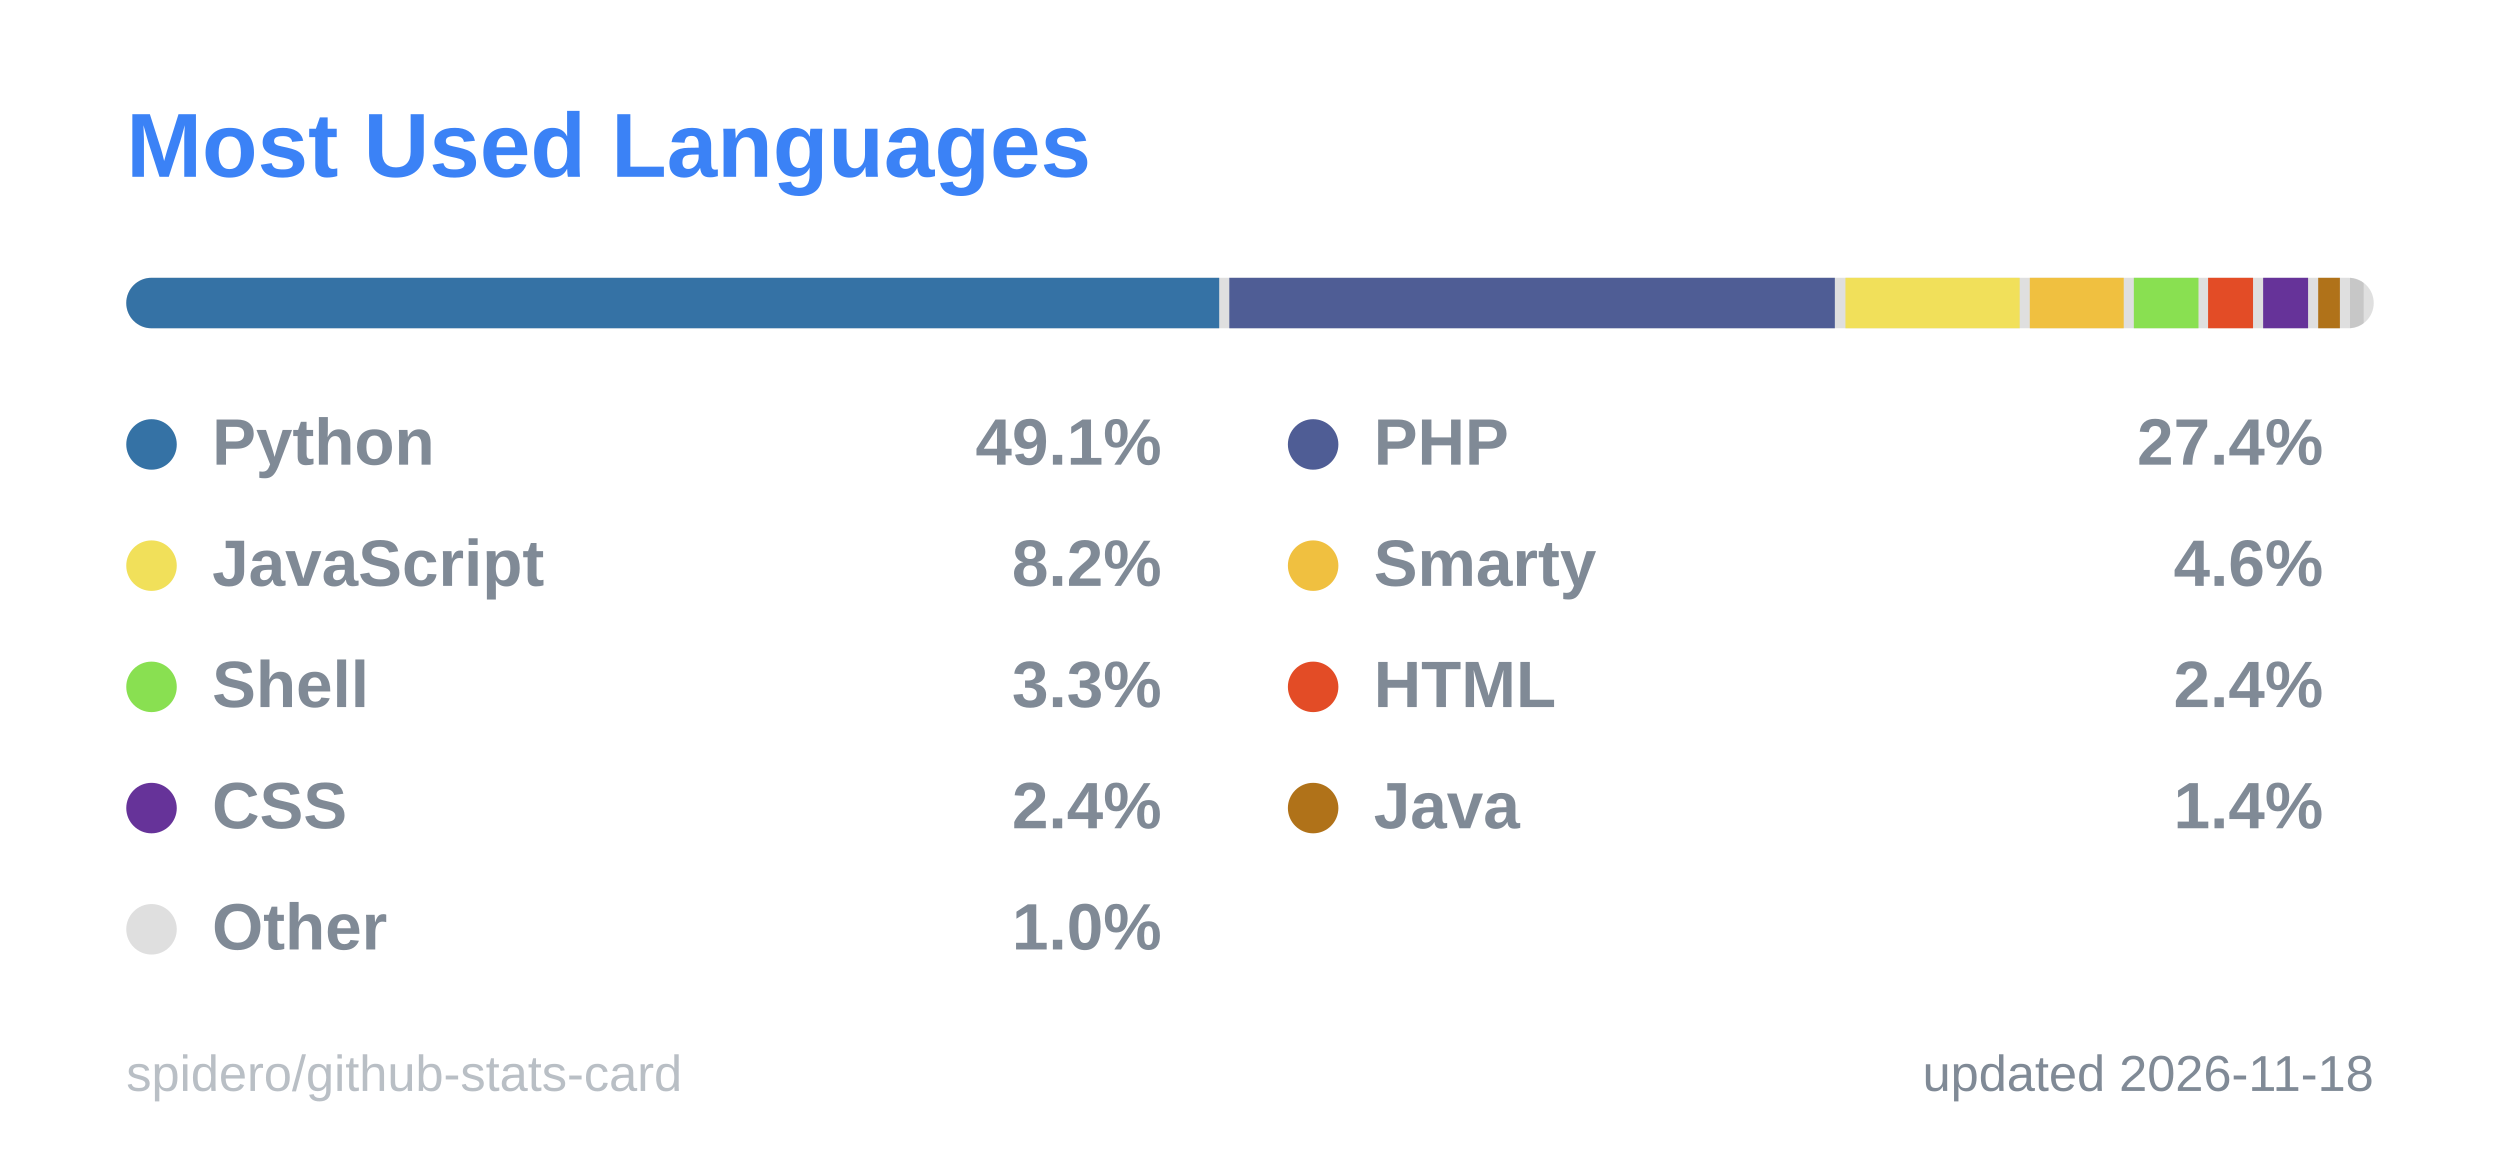
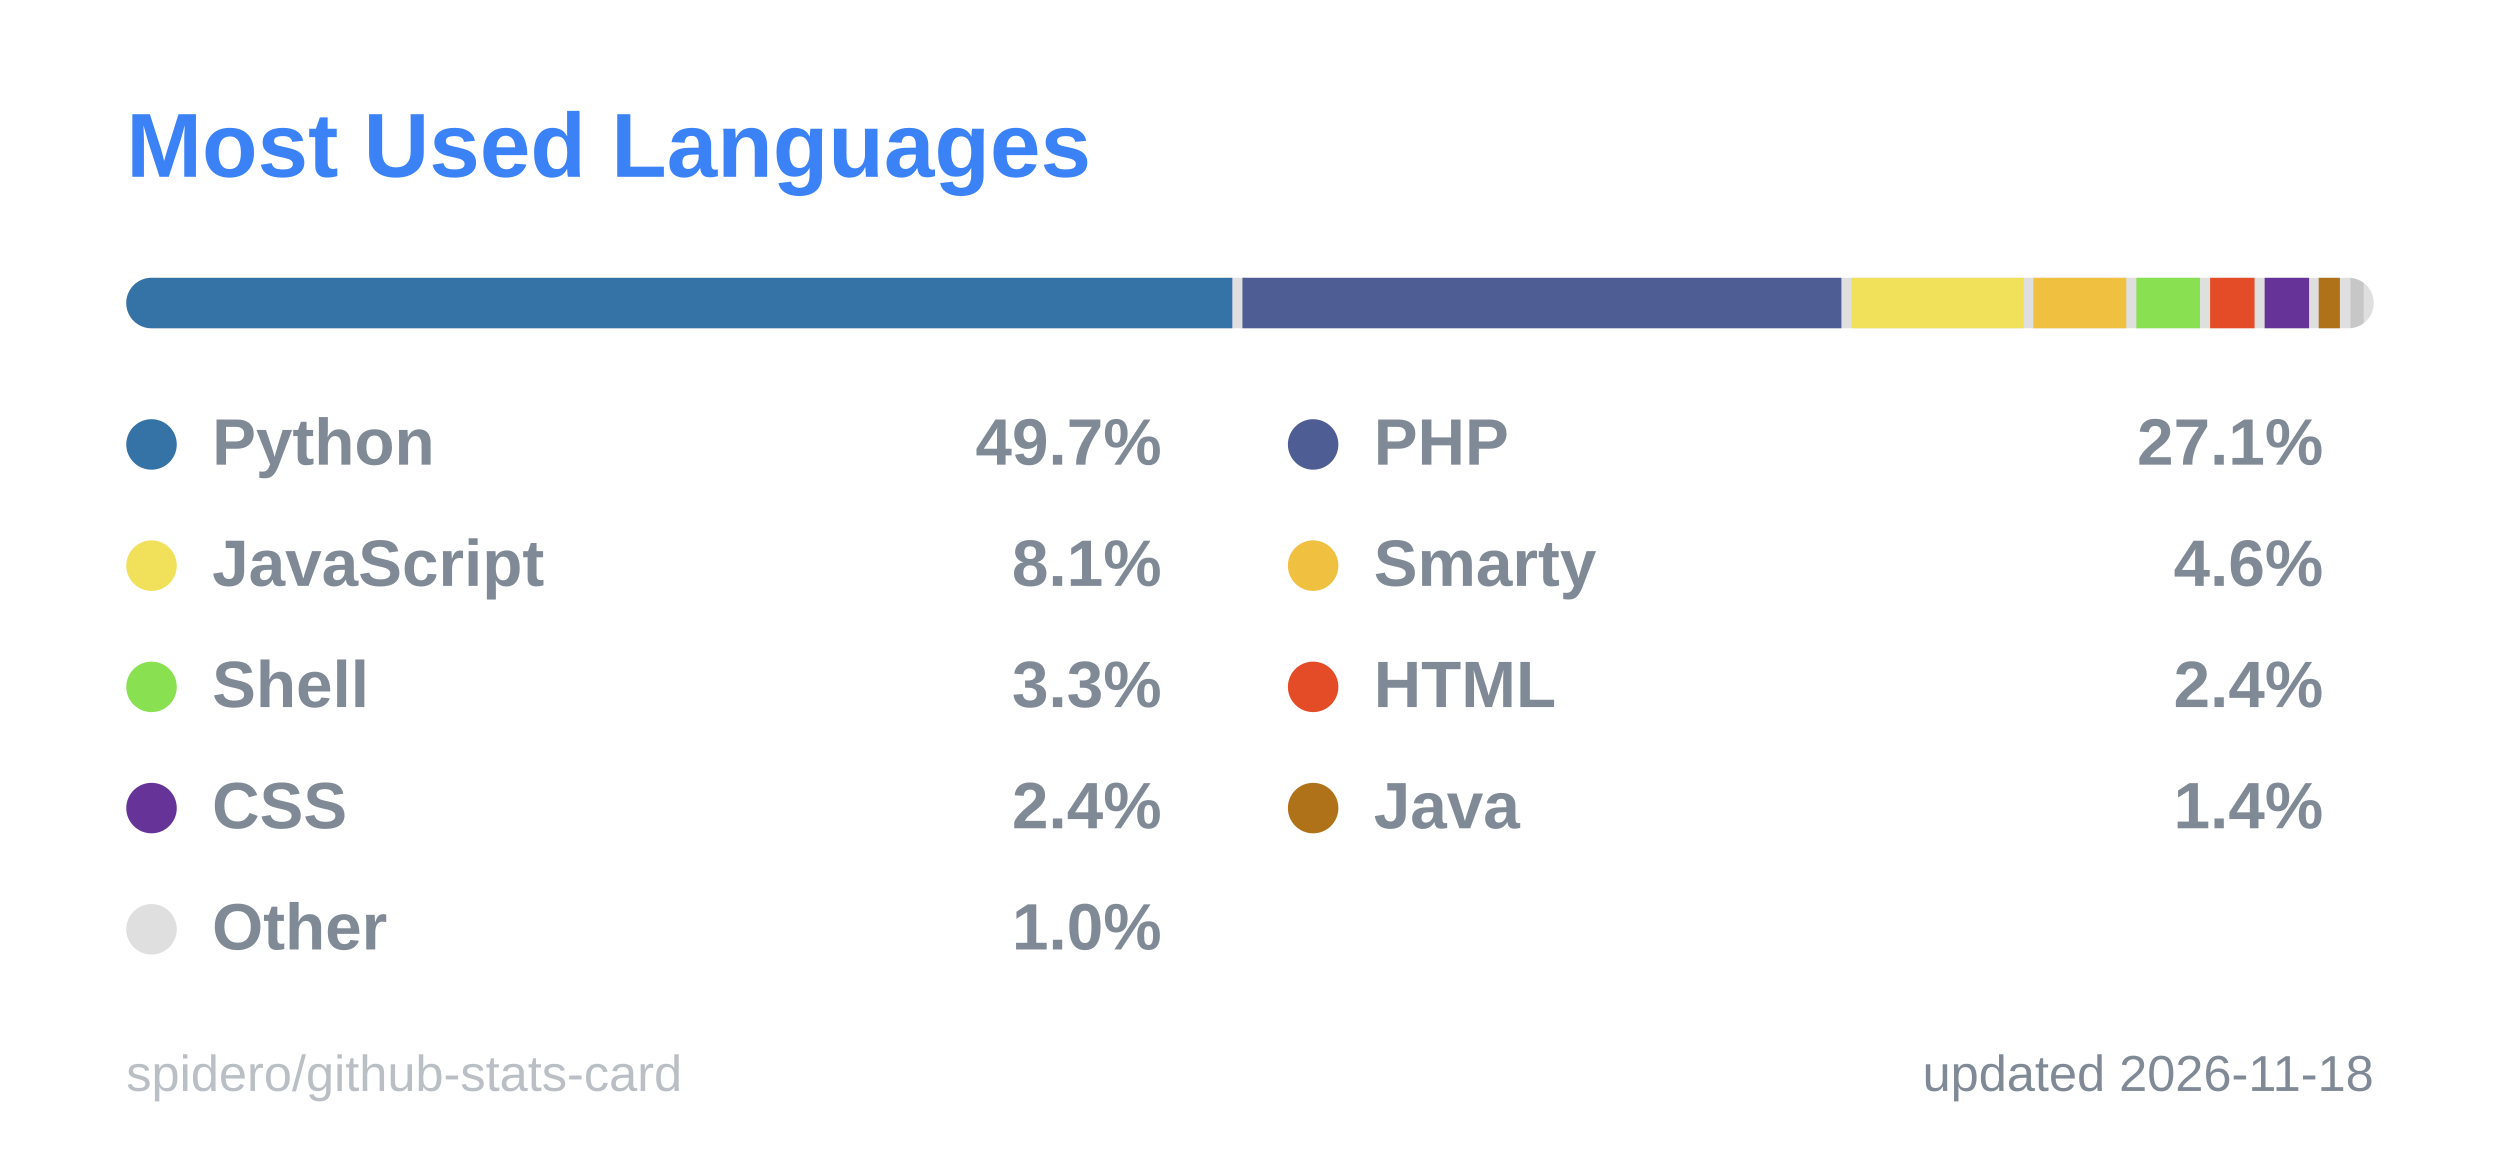
<svg xmlns="http://www.w3.org/2000/svg" width="495" height="228" viewBox="0 0 495 228" role="img" aria-label="Most Used Languages">
  <style>
  .title { font: 600 18px 'Segoe UI', Ubuntu, 'Helvetica Neue', Arial, sans-serif; fill: #3b82f6; }
  .label { font: 600 13px 'Segoe UI', Ubuntu, 'Helvetica Neue', Arial, sans-serif; fill: #808a96; }
  .value { font: 700 13px 'Segoe UI', Ubuntu, 'Helvetica Neue', Arial, sans-serif; fill: #808a96; }
  .big { font: 700 22px 'Segoe UI', Ubuntu, 'Helvetica Neue', Arial, sans-serif; fill: #808a96; }
  .small { font: 400 10px 'Segoe UI', Ubuntu, 'Helvetica Neue', Arial, sans-serif; fill: #808a96; }
  .credit { opacity: .55; }
  /* Visible by default; the animation only fades in from 0 (no-animation renderers show the final state) */
  .fade { animation: fade .5s ease-in-out backwards; }
  @keyframes fade { from { opacity: 0; } }
  @media (prefers-reduced-motion: reduce) { * { animation: none !important; } }

</style>
  <rect x="0.5" y="0.5" width="494" height="227" rx="6" fill="none" stroke="none" />
  <text x="25" y="35" class="title">Most Used Languages</text>
  <clipPath id="bar2555">
    <rect x="25" y="55" width="445" height="10" rx="5.0" />
  </clipPath>
  <g clip-path="url(#bar2555)">
    <rect x="25" y="55" width="445" height="10" fill="#80808040" />
-     <rect x="25.0" y="55" width="216.4" height="10" fill="#3572A5" />
-     <rect x="243.4" y="55" width="119.9" height="10" fill="#4F5D95" />
-     <rect x="365.4" y="55" width="34.5" height="10" fill="#f1e05a" />
-     <rect x="401.9" y="55" width="18.6" height="10" fill="#f0c040" />
-     <rect x="422.5" y="55" width="12.8" height="10" fill="#89e051" />
-     <rect x="437.2" y="55" width="8.9" height="10" fill="#e34c26" />
-     <rect x="448.1" y="55" width="8.9" height="10" fill="#663399" />
-     <rect x="459.0" y="55" width="4.3" height="10" fill="#b07219" />
-     <rect x="465.3" y="55" width="2.7" height="10" fill="#80808040" />
+     <rect x="25.0" y="55" width="219.0" height="10" fill="#3572A5" />
+     <rect x="246.0" y="55" width="118.6" height="10" fill="#4F5D95" />
+     <rect x="366.6" y="55" width="34.1" height="10" fill="#f1e05a" />
+     <rect x="402.6" y="55" width="18.4" height="10" fill="#f0c040" />
+     <rect x="423.0" y="55" width="12.6" height="10" fill="#89e051" />
+     <rect x="437.6" y="55" width="8.8" height="10" fill="#e34c26" />
+     <rect x="448.4" y="55" width="8.8" height="10" fill="#663399" />
+     <rect x="459.1" y="55" width="4.2" height="10" fill="#b07219" />
+     <rect x="465.4" y="55" width="2.6" height="10" fill="#80808040" />
  </g>
  <g class="fade" style="animation-delay:150ms">
    <circle cx="30" cy="88" r="5" fill="#3572A5" />
    <text x="42" y="92" class="label">Python</text>
-     <text x="230" y="92" text-anchor="end" class="value">49.1%</text>
+     <text x="230" y="92" text-anchor="end" class="value">49.7%</text>
  </g>
  <g class="fade" style="animation-delay:250ms">
    <circle cx="260" cy="88" r="5" fill="#4F5D95" />
    <text x="272" y="92" class="label">PHP</text>
-     <text x="460" y="92" text-anchor="end" class="value">27.4%</text>
+     <text x="460" y="92" text-anchor="end" class="value">27.1%</text>
  </g>
  <g class="fade" style="animation-delay:350ms">
    <circle cx="30" cy="112" r="5" fill="#f1e05a" />
    <text x="42" y="116" class="label">JavaScript</text>
-     <text x="230" y="116" text-anchor="end" class="value">8.2%</text>
+     <text x="230" y="116" text-anchor="end" class="value">8.1%</text>
  </g>
  <g class="fade" style="animation-delay:450ms">
    <circle cx="260" cy="112" r="5" fill="#f0c040" />
    <text x="272" y="116" class="label">Smarty</text>
    <text x="460" y="116" text-anchor="end" class="value">4.6%</text>
  </g>
  <g class="fade" style="animation-delay:550ms">
    <circle cx="30" cy="136" r="5" fill="#89e051" />
    <text x="42" y="140" class="label">Shell</text>
    <text x="230" y="140" text-anchor="end" class="value">3.3%</text>
  </g>
  <g class="fade" style="animation-delay:650ms">
    <circle cx="260" cy="136" r="5" fill="#e34c26" />
    <text x="272" y="140" class="label">HTML</text>
    <text x="460" y="140" text-anchor="end" class="value">2.4%</text>
  </g>
  <g class="fade" style="animation-delay:750ms">
    <circle cx="30" cy="160" r="5" fill="#663399" />
    <text x="42" y="164" class="label">CSS</text>
    <text x="230" y="164" text-anchor="end" class="value">2.4%</text>
  </g>
  <g class="fade" style="animation-delay:850ms">
    <circle cx="260" cy="160" r="5" fill="#b07219" />
    <text x="272" y="164" class="label">Java</text>
    <text x="460" y="164" text-anchor="end" class="value">1.4%</text>
  </g>
  <g class="fade" style="animation-delay:950ms">
    <circle cx="30" cy="184" r="5" fill="#80808040" />
    <text x="42" y="188" class="label">Other</text>
    <text x="230" y="188" text-anchor="end" class="value">1.0%</text>
  </g>
  <text x="470" y="216" text-anchor="end" class="small">updated 2026-11-18</text>
  <a href="https://github.com/spidero/github-stats-card" target="_blank">
    <text x="25" y="216" class="small credit">spidero/github-stats-card</text>
  </a>
</svg>
